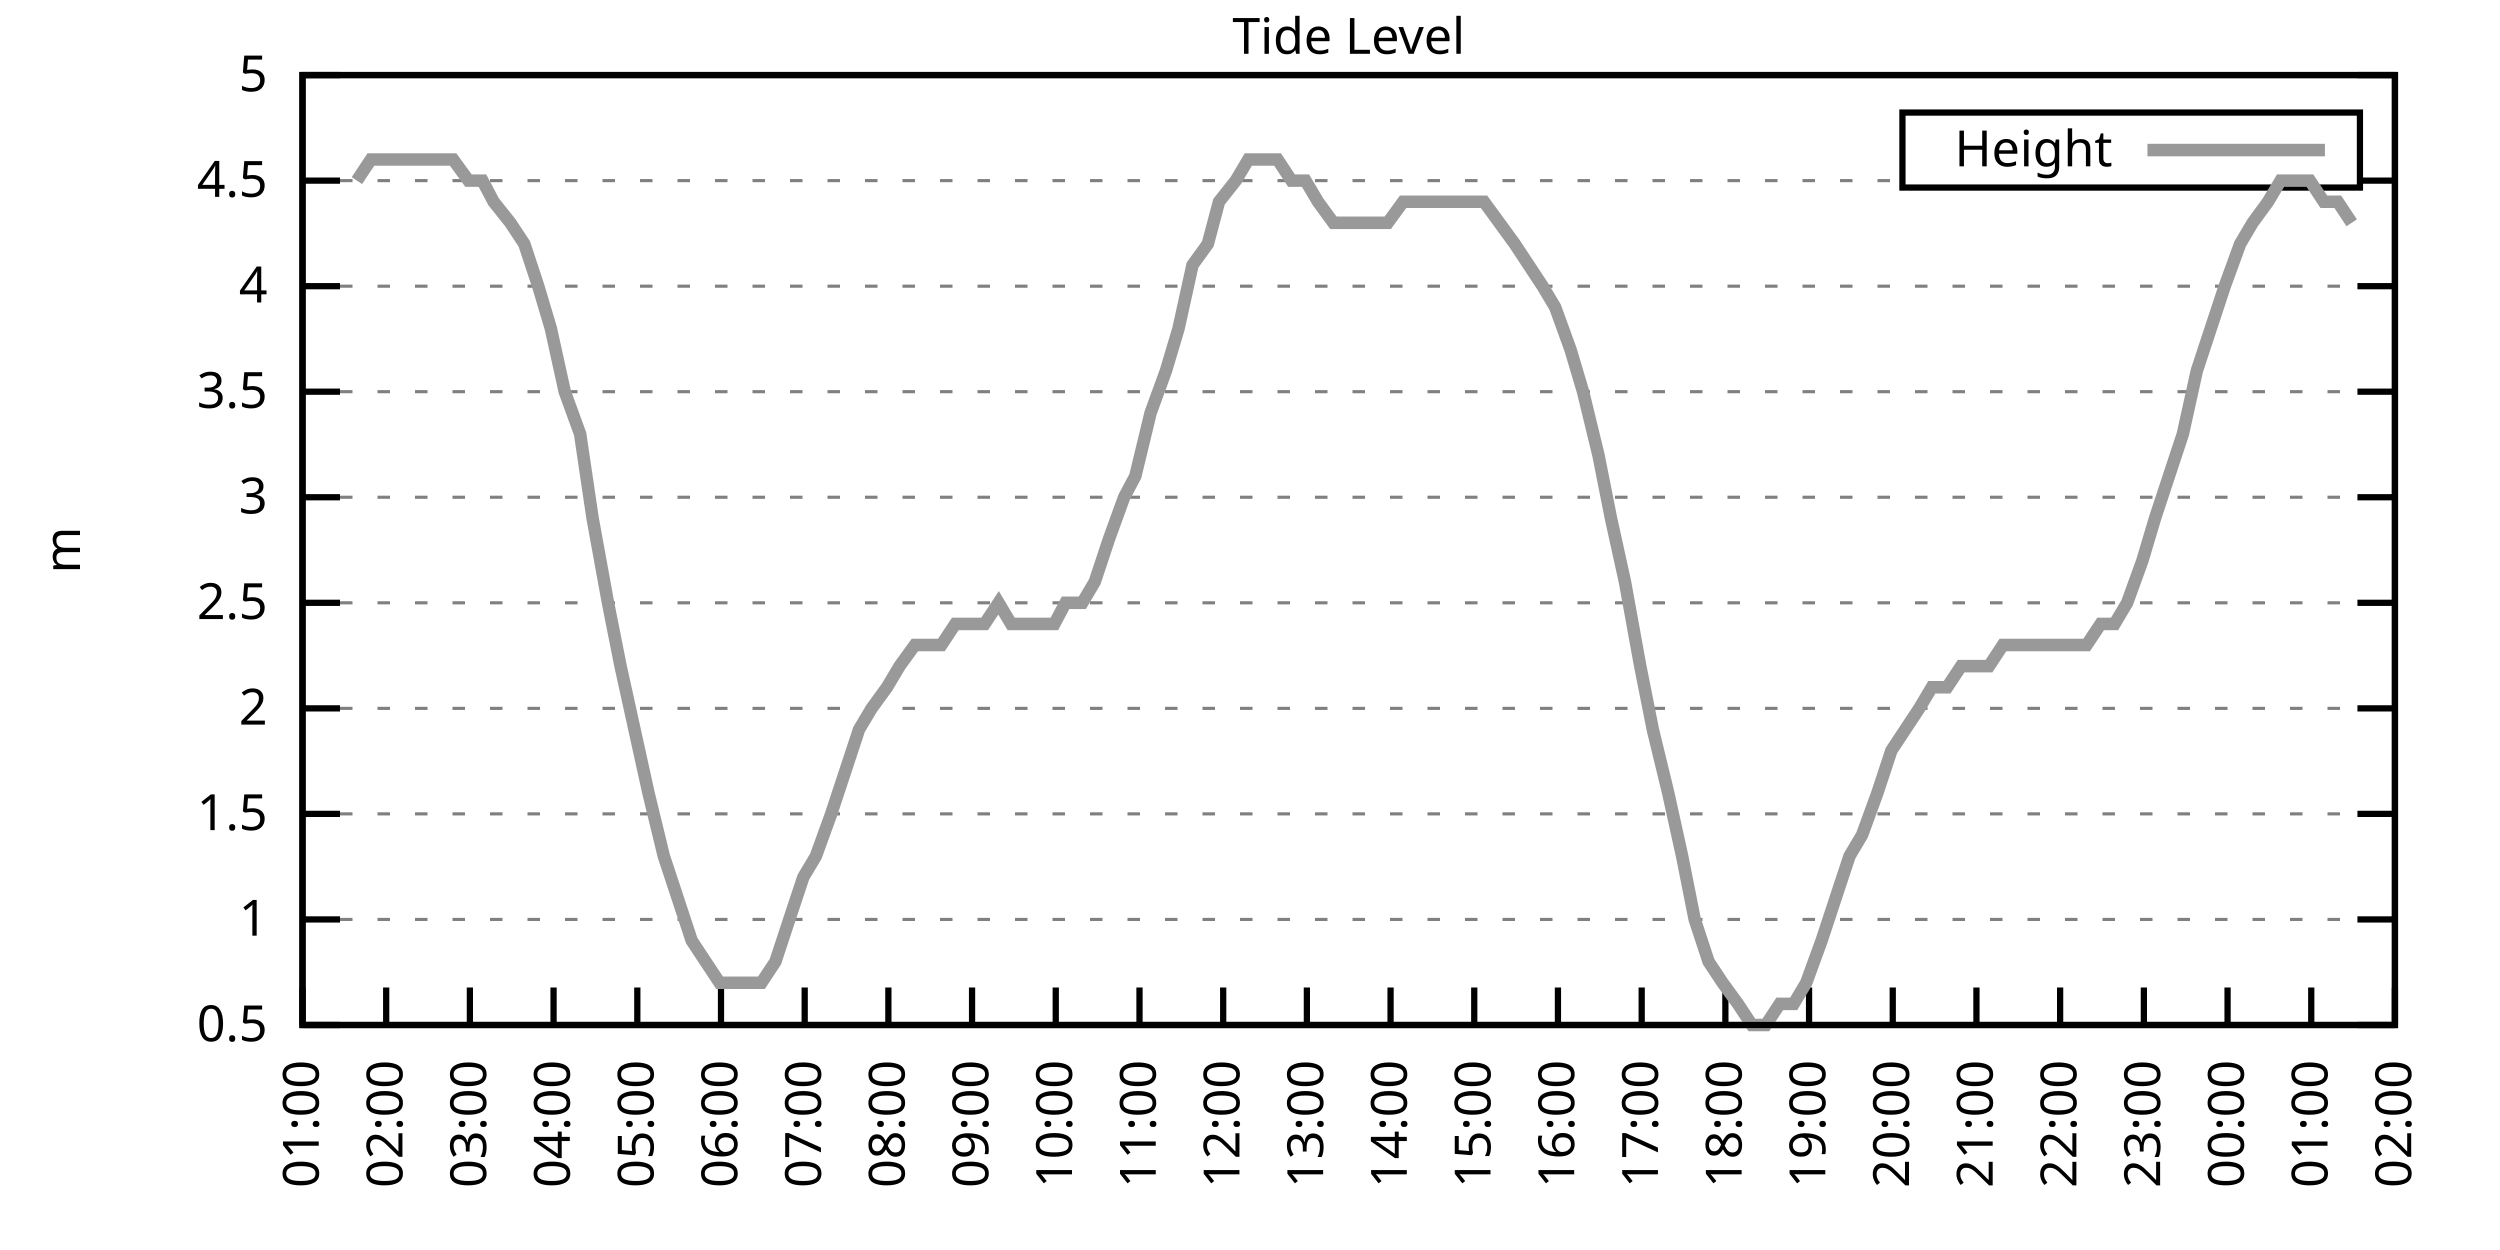
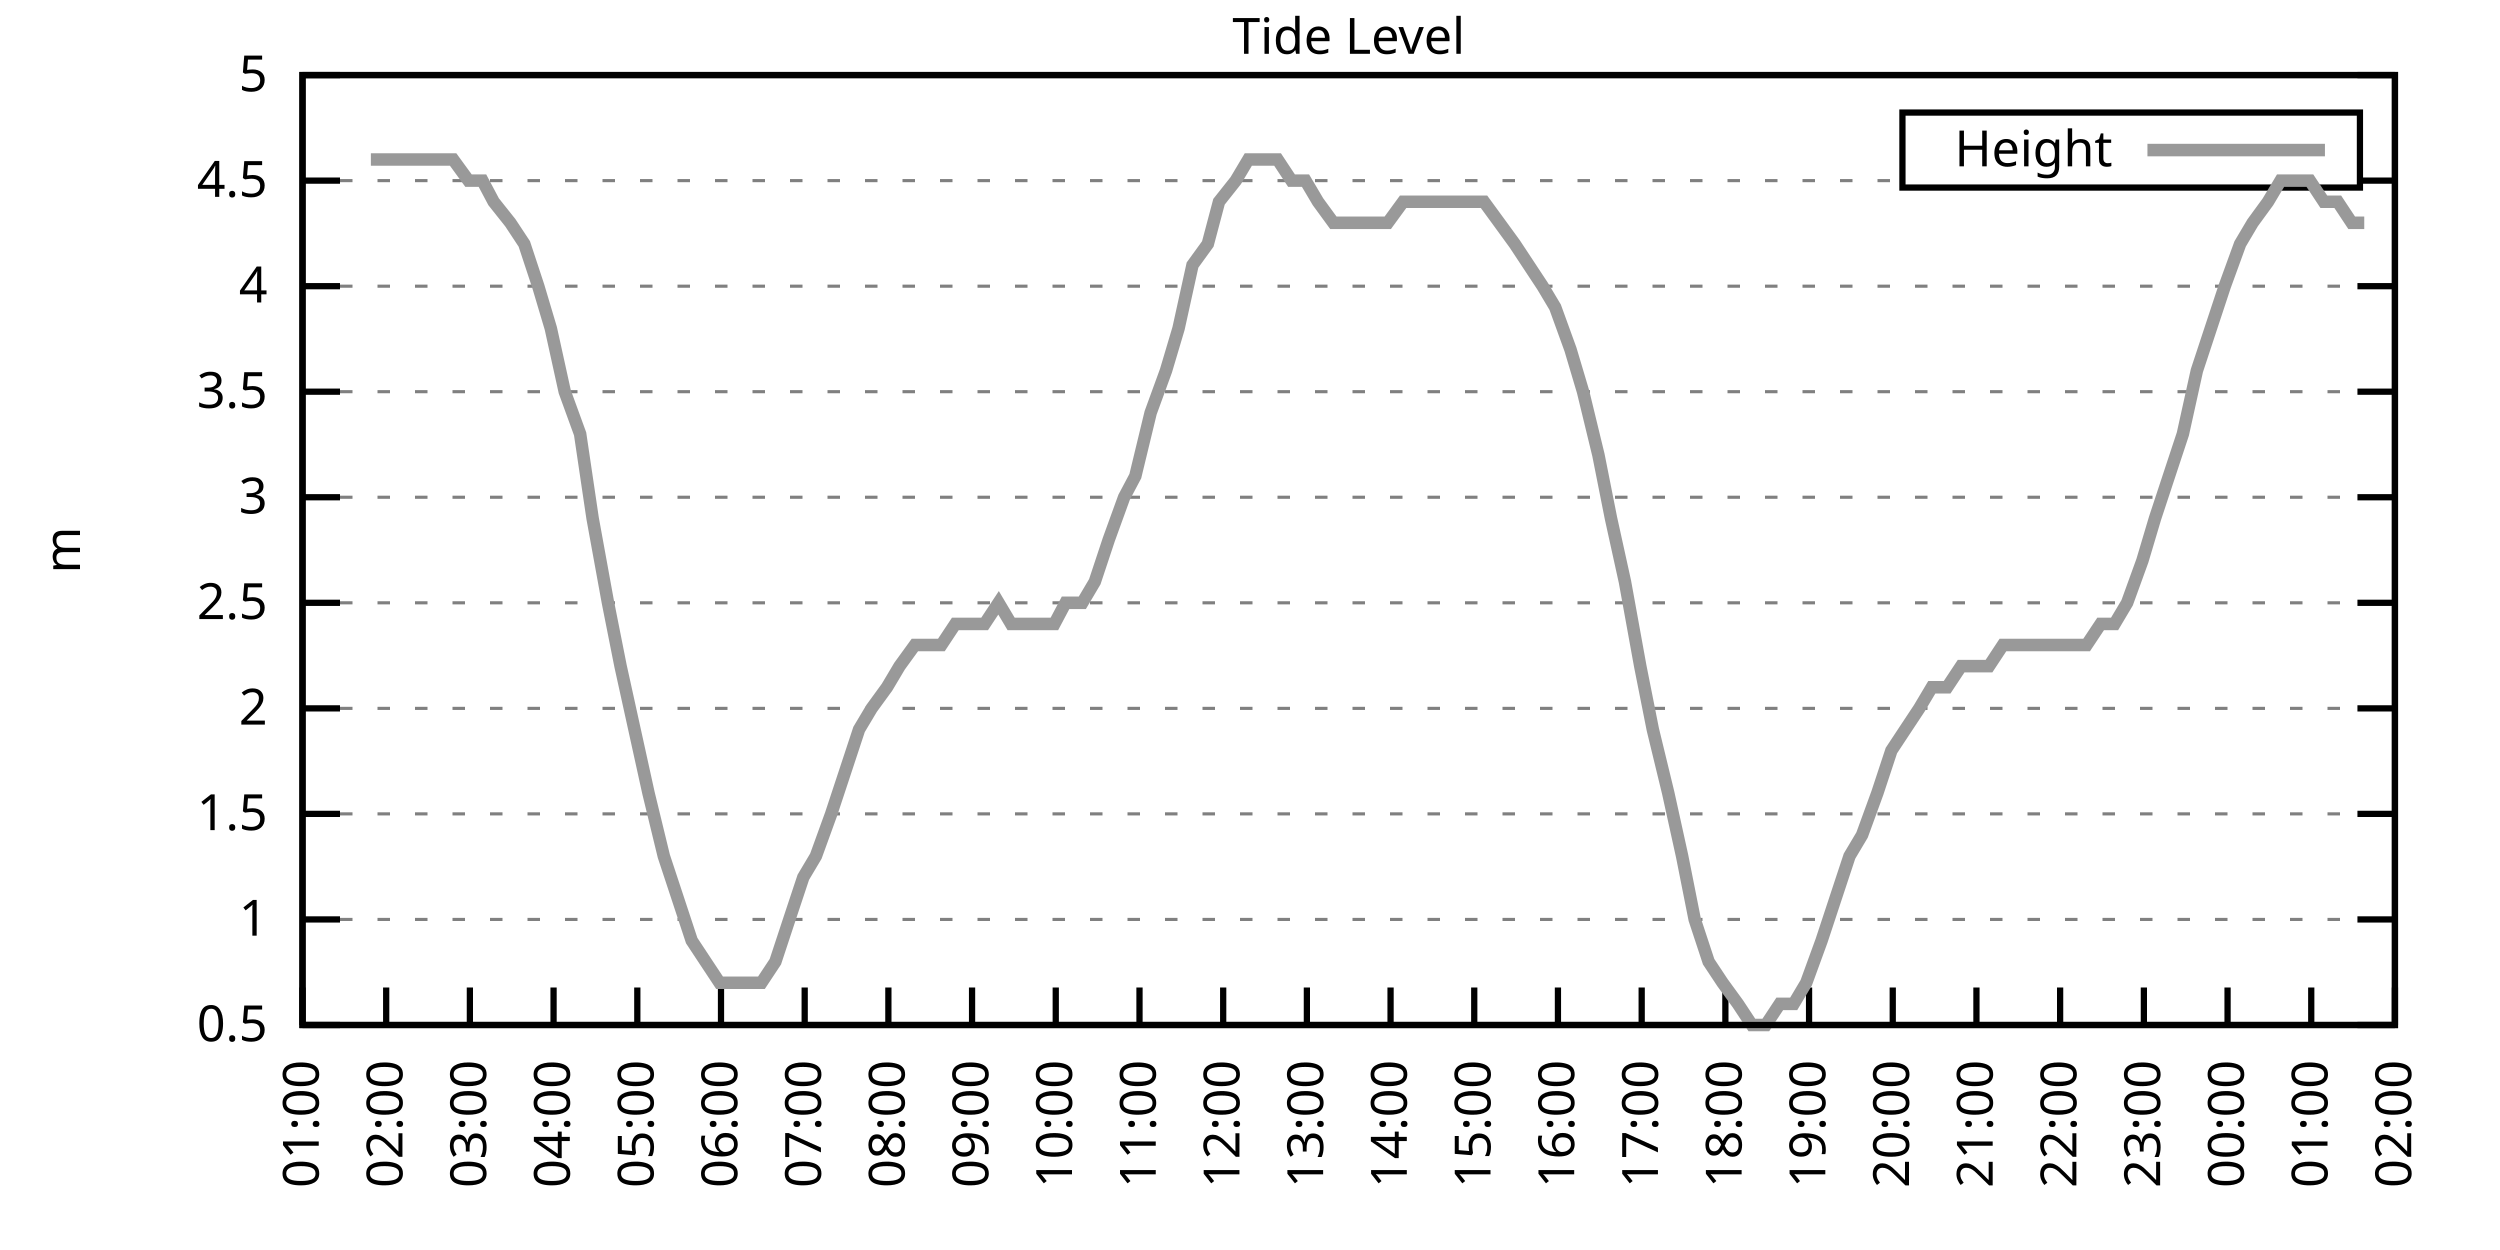
<svg xmlns="http://www.w3.org/2000/svg" xmlns:xlink="http://www.w3.org/1999/xlink" width="400" height="200" viewBox="0 0 400 200">
  <g id="gnuplot_canvas">
    <rect x="0" y="0" width="400" height="200" fill="none" />
    <defs>
      <circle id="gpDot" r="0.5" stroke-width="0.5" stroke="currentColor" />
      <path id="gpPt0" stroke-width="0.333" stroke="currentColor" d="M-1,0 h2 M0,-1 v2" />
      <path id="gpPt1" stroke-width="0.333" stroke="currentColor" d="M-1,-1 L1,1 M1,-1 L-1,1" />
      <path id="gpPt2" stroke-width="0.333" stroke="currentColor" d="M-1,0 L1,0 M0,-1 L0,1 M-1,-1 L1,1 M-1,1 L1,-1" />
      <rect id="gpPt3" stroke-width="0.333" stroke="currentColor" x="-1" y="-1" width="2" height="2" />
      <rect id="gpPt4" stroke-width="0.333" stroke="currentColor" fill="currentColor" x="-1" y="-1" width="2" height="2" />
      <circle id="gpPt5" stroke-width="0.333" stroke="currentColor" cx="0" cy="0" r="1" />
      <use xlink:href="#gpPt5" id="gpPt6" fill="currentColor" stroke="none" />
      <path id="gpPt7" stroke-width="0.333" stroke="currentColor" d="M0,-1.33 L-1.33,0.67 L1.33,0.67 z" />
      <use xlink:href="#gpPt7" id="gpPt8" fill="currentColor" stroke="none" />
      <use xlink:href="#gpPt7" id="gpPt9" stroke="currentColor" transform="rotate(180)" />
      <use xlink:href="#gpPt9" id="gpPt10" fill="currentColor" stroke="none" />
      <use xlink:href="#gpPt3" id="gpPt11" stroke="currentColor" transform="rotate(45)" />
      <use xlink:href="#gpPt11" id="gpPt12" fill="currentColor" stroke="none" />
      <path id="gpPt13" stroke-width="0.333" stroke="currentColor" d="M0,1.330 L1.265,0.411 L0.782,-1.067 L-0.782,-1.076 L-1.265,0.411 z" />
      <use xlink:href="#gpPt13" id="gpPt14" fill="currentColor" stroke="none" />
      <filter id="textbox" filterUnits="objectBoundingBox" x="0" y="0" height="1" width="1">
        <feFlood flood-color="white" flood-opacity="1" result="bgnd" />
        <feComposite in="SourceGraphic" in2="bgnd" operator="atop" />
      </filter>
      <filter id="greybox" filterUnits="objectBoundingBox" x="0" y="0" height="1" width="1">
        <feFlood flood-color="lightgrey" flood-opacity="1" result="grey" />
        <feComposite in="SourceGraphic" in2="grey" operator="atop" />
      </filter>
    </defs>
    <g fill="none" color="white" stroke="currentColor" stroke-width="1.00" stroke-linecap="butt" stroke-linejoin="miter">
</g>
    <g fill="none" color="black" stroke="currentColor" stroke-width="1.00" stroke-linecap="butt" stroke-linejoin="miter">
      <g stroke="none" shape-rendering="crispEdges">
        <polygon fill="rgb(255, 255, 255)" points="48.40,164.00 383.18,164.00 383.18,12.02 48.40,12.02 " />
      </g>
    </g>
    <g fill="none" color="black" stroke="currentColor" stroke-width="1.00" stroke-linecap="butt" stroke-linejoin="miter">
</g>
    <g fill="none" color="black" stroke="black" stroke-width="0.50" stroke-linecap="butt" stroke-linejoin="miter">
</g>
    <g fill="none" color="gray" stroke="currentColor" stroke-width="0.50" stroke-linecap="butt" stroke-linejoin="miter">
      <path stroke="gray" stroke-dasharray="2,4" class="gridline" d="M48.40,164.00 L383.19,164.00  " />
    </g>
    <g fill="none" color="gray" stroke="gray" stroke-width="1.00" stroke-linecap="butt" stroke-linejoin="miter">
</g>
    <g fill="none" color="black" stroke="currentColor" stroke-width="1.00" stroke-linecap="butt" stroke-linejoin="miter">
      <path stroke="black" d="M48.40,164.00 L54.40,164.00 M383.19,164.00 L377.19,164.00  " />
      <g transform="translate(42.80,166.60)" stroke="none" fill="black" font-family="Sans" font-size="8.00" text-anchor="end">
        <text>
          <tspan font-family="Sans"> 0.5</tspan>
        </text>
      </g>
    </g>
    <g fill="none" color="black" stroke="currentColor" stroke-width="1.00" stroke-linecap="butt" stroke-linejoin="miter">
</g>
    <g fill="none" color="black" stroke="black" stroke-width="0.50" stroke-linecap="butt" stroke-linejoin="miter">
</g>
    <g fill="none" color="gray" stroke="currentColor" stroke-width="0.50" stroke-linecap="butt" stroke-linejoin="miter">
      <path stroke="gray" stroke-dasharray="2,4" class="gridline" d="M48.40,147.11 L383.19,147.11  " />
    </g>
    <g fill="none" color="gray" stroke="gray" stroke-width="1.00" stroke-linecap="butt" stroke-linejoin="miter">
</g>
    <g fill="none" color="black" stroke="currentColor" stroke-width="1.00" stroke-linecap="butt" stroke-linejoin="miter">
      <path stroke="black" d="M48.40,147.11 L54.40,147.11 M383.19,147.11 L377.19,147.11  " />
      <g transform="translate(42.80,149.71)" stroke="none" fill="black" font-family="Sans" font-size="8.00" text-anchor="end">
        <text>
          <tspan font-family="Sans"> 1</tspan>
        </text>
      </g>
    </g>
    <g fill="none" color="black" stroke="currentColor" stroke-width="1.00" stroke-linecap="butt" stroke-linejoin="miter">
</g>
    <g fill="none" color="black" stroke="black" stroke-width="0.50" stroke-linecap="butt" stroke-linejoin="miter">
</g>
    <g fill="none" color="gray" stroke="currentColor" stroke-width="0.50" stroke-linecap="butt" stroke-linejoin="miter">
      <path stroke="gray" stroke-dasharray="2,4" class="gridline" d="M48.40,130.22 L383.19,130.22  " />
    </g>
    <g fill="none" color="gray" stroke="gray" stroke-width="1.00" stroke-linecap="butt" stroke-linejoin="miter">
</g>
    <g fill="none" color="black" stroke="currentColor" stroke-width="1.00" stroke-linecap="butt" stroke-linejoin="miter">
      <path stroke="black" d="M48.40,130.22 L54.40,130.22 M383.19,130.22 L377.19,130.22  " />
      <g transform="translate(42.80,132.82)" stroke="none" fill="black" font-family="Sans" font-size="8.00" text-anchor="end">
        <text>
          <tspan font-family="Sans"> 1.5</tspan>
        </text>
      </g>
    </g>
    <g fill="none" color="black" stroke="currentColor" stroke-width="1.00" stroke-linecap="butt" stroke-linejoin="miter">
</g>
    <g fill="none" color="black" stroke="black" stroke-width="0.50" stroke-linecap="butt" stroke-linejoin="miter">
</g>
    <g fill="none" color="gray" stroke="currentColor" stroke-width="0.50" stroke-linecap="butt" stroke-linejoin="miter">
      <path stroke="gray" stroke-dasharray="2,4" class="gridline" d="M48.40,113.34 L383.19,113.34  " />
    </g>
    <g fill="none" color="gray" stroke="gray" stroke-width="1.00" stroke-linecap="butt" stroke-linejoin="miter">
</g>
    <g fill="none" color="black" stroke="currentColor" stroke-width="1.00" stroke-linecap="butt" stroke-linejoin="miter">
      <path stroke="black" d="M48.40,113.34 L54.40,113.34 M383.19,113.34 L377.19,113.34  " />
      <g transform="translate(42.80,115.94)" stroke="none" fill="black" font-family="Sans" font-size="8.00" text-anchor="end">
        <text>
          <tspan font-family="Sans"> 2</tspan>
        </text>
      </g>
    </g>
    <g fill="none" color="black" stroke="currentColor" stroke-width="1.00" stroke-linecap="butt" stroke-linejoin="miter">
</g>
    <g fill="none" color="black" stroke="black" stroke-width="0.50" stroke-linecap="butt" stroke-linejoin="miter">
</g>
    <g fill="none" color="gray" stroke="currentColor" stroke-width="0.50" stroke-linecap="butt" stroke-linejoin="miter">
      <path stroke="gray" stroke-dasharray="2,4" class="gridline" d="M48.40,96.45 L383.19,96.45  " />
    </g>
    <g fill="none" color="gray" stroke="gray" stroke-width="1.00" stroke-linecap="butt" stroke-linejoin="miter">
</g>
    <g fill="none" color="black" stroke="currentColor" stroke-width="1.00" stroke-linecap="butt" stroke-linejoin="miter">
      <path stroke="black" d="M48.40,96.45 L54.40,96.45 M383.19,96.45 L377.19,96.45  " />
      <g transform="translate(42.80,99.05)" stroke="none" fill="black" font-family="Sans" font-size="8.00" text-anchor="end">
        <text>
          <tspan font-family="Sans"> 2.5</tspan>
        </text>
      </g>
    </g>
    <g fill="none" color="black" stroke="currentColor" stroke-width="1.00" stroke-linecap="butt" stroke-linejoin="miter">
</g>
    <g fill="none" color="black" stroke="black" stroke-width="0.50" stroke-linecap="butt" stroke-linejoin="miter">
</g>
    <g fill="none" color="gray" stroke="currentColor" stroke-width="0.50" stroke-linecap="butt" stroke-linejoin="miter">
      <path stroke="gray" stroke-dasharray="2,4" class="gridline" d="M48.40,79.56 L383.19,79.56  " />
    </g>
    <g fill="none" color="gray" stroke="gray" stroke-width="1.00" stroke-linecap="butt" stroke-linejoin="miter">
</g>
    <g fill="none" color="black" stroke="currentColor" stroke-width="1.00" stroke-linecap="butt" stroke-linejoin="miter">
      <path stroke="black" d="M48.40,79.56 L54.40,79.56 M383.19,79.56 L377.19,79.56  " />
      <g transform="translate(42.80,82.16)" stroke="none" fill="black" font-family="Sans" font-size="8.00" text-anchor="end">
        <text>
          <tspan font-family="Sans"> 3</tspan>
        </text>
      </g>
    </g>
    <g fill="none" color="black" stroke="currentColor" stroke-width="1.00" stroke-linecap="butt" stroke-linejoin="miter">
</g>
    <g fill="none" color="black" stroke="black" stroke-width="0.50" stroke-linecap="butt" stroke-linejoin="miter">
</g>
    <g fill="none" color="gray" stroke="currentColor" stroke-width="0.50" stroke-linecap="butt" stroke-linejoin="miter">
      <path stroke="gray" stroke-dasharray="2,4" class="gridline" d="M48.40,62.67 L383.19,62.67  " />
    </g>
    <g fill="none" color="gray" stroke="gray" stroke-width="1.00" stroke-linecap="butt" stroke-linejoin="miter">
</g>
    <g fill="none" color="black" stroke="currentColor" stroke-width="1.00" stroke-linecap="butt" stroke-linejoin="miter">
      <path stroke="black" d="M48.40,62.67 L54.40,62.67 M383.19,62.67 L377.19,62.67  " />
      <g transform="translate(42.80,65.27)" stroke="none" fill="black" font-family="Sans" font-size="8.00" text-anchor="end">
        <text>
          <tspan font-family="Sans"> 3.5</tspan>
        </text>
      </g>
    </g>
    <g fill="none" color="black" stroke="currentColor" stroke-width="1.00" stroke-linecap="butt" stroke-linejoin="miter">
</g>
    <g fill="none" color="black" stroke="black" stroke-width="0.50" stroke-linecap="butt" stroke-linejoin="miter">
</g>
    <g fill="none" color="gray" stroke="currentColor" stroke-width="0.50" stroke-linecap="butt" stroke-linejoin="miter">
      <path stroke="gray" stroke-dasharray="2,4" class="gridline" d="M48.40,45.79 L383.19,45.79  " />
    </g>
    <g fill="none" color="gray" stroke="gray" stroke-width="1.00" stroke-linecap="butt" stroke-linejoin="miter">
</g>
    <g fill="none" color="black" stroke="currentColor" stroke-width="1.00" stroke-linecap="butt" stroke-linejoin="miter">
      <path stroke="black" d="M48.40,45.79 L54.40,45.79 M383.19,45.79 L377.19,45.79  " />
      <g transform="translate(42.80,48.39)" stroke="none" fill="black" font-family="Sans" font-size="8.00" text-anchor="end">
        <text>
          <tspan font-family="Sans"> 4</tspan>
        </text>
      </g>
    </g>
    <g fill="none" color="black" stroke="currentColor" stroke-width="1.00" stroke-linecap="butt" stroke-linejoin="miter">
</g>
    <g fill="none" color="black" stroke="black" stroke-width="0.50" stroke-linecap="butt" stroke-linejoin="miter">
</g>
    <g fill="none" color="gray" stroke="currentColor" stroke-width="0.50" stroke-linecap="butt" stroke-linejoin="miter">
      <path stroke="gray" stroke-dasharray="2,4" class="gridline" d="M48.40,28.90 L304.39,28.90 M377.59,28.90 L383.19,28.90  " />
    </g>
    <g fill="none" color="gray" stroke="gray" stroke-width="1.00" stroke-linecap="butt" stroke-linejoin="miter">
</g>
    <g fill="none" color="black" stroke="currentColor" stroke-width="1.00" stroke-linecap="butt" stroke-linejoin="miter">
      <path stroke="black" d="M48.40,28.90 L54.40,28.90 M383.19,28.90 L377.19,28.90  " />
      <g transform="translate(42.80,31.50)" stroke="none" fill="black" font-family="Sans" font-size="8.00" text-anchor="end">
        <text>
          <tspan font-family="Sans"> 4.5</tspan>
        </text>
      </g>
    </g>
    <g fill="none" color="black" stroke="currentColor" stroke-width="1.00" stroke-linecap="butt" stroke-linejoin="miter">
</g>
    <g fill="none" color="black" stroke="black" stroke-width="0.50" stroke-linecap="butt" stroke-linejoin="miter">
</g>
    <g fill="none" color="gray" stroke="currentColor" stroke-width="0.50" stroke-linecap="butt" stroke-linejoin="miter">
      <path stroke="gray" stroke-dasharray="2,4" class="gridline" d="M48.40,12.01 L383.19,12.01  " />
    </g>
    <g fill="none" color="gray" stroke="gray" stroke-width="1.00" stroke-linecap="butt" stroke-linejoin="miter">
</g>
    <g fill="none" color="black" stroke="currentColor" stroke-width="1.00" stroke-linecap="butt" stroke-linejoin="miter">
      <path stroke="black" d="M48.40,12.01 L54.40,12.01 M383.19,12.01 L377.19,12.01  " />
      <g transform="translate(42.80,14.61)" stroke="none" fill="black" font-family="Sans" font-size="8.00" text-anchor="end">
        <text>
          <tspan font-family="Sans"> 5</tspan>
        </text>
      </g>
    </g>
    <g fill="none" color="black" stroke="currentColor" stroke-width="1.00" stroke-linecap="butt" stroke-linejoin="miter">
      <path stroke="black" d="M48.40,164.00 L48.40,158.00  " />
      <g transform="translate(51.00,169.60) rotate(270.00)" stroke="none" fill="black" font-family="Sans" font-size="8.00" text-anchor="end">
        <text>
          <tspan font-family="Sans">01:00</tspan>
        </text>
      </g>
    </g>
    <g fill="none" color="black" stroke="currentColor" stroke-width="1.00" stroke-linecap="butt" stroke-linejoin="miter">
      <path stroke="black" d="M61.79,164.00 L61.79,158.00  " />
      <g transform="translate(64.39,169.60) rotate(270.00)" stroke="none" fill="black" font-family="Sans" font-size="8.00" text-anchor="end">
        <text>
          <tspan font-family="Sans">02:00</tspan>
        </text>
      </g>
    </g>
    <g fill="none" color="black" stroke="currentColor" stroke-width="1.00" stroke-linecap="butt" stroke-linejoin="miter">
      <path stroke="black" d="M75.18,164.00 L75.18,158.00  " />
      <g transform="translate(77.78,169.60) rotate(270.00)" stroke="none" fill="black" font-family="Sans" font-size="8.00" text-anchor="end">
        <text>
          <tspan font-family="Sans">03:00</tspan>
        </text>
      </g>
    </g>
    <g fill="none" color="black" stroke="currentColor" stroke-width="1.00" stroke-linecap="butt" stroke-linejoin="miter">
      <path stroke="black" d="M88.57,164.00 L88.57,158.00  " />
      <g transform="translate(91.17,169.60) rotate(270.00)" stroke="none" fill="black" font-family="Sans" font-size="8.00" text-anchor="end">
        <text>
          <tspan font-family="Sans">04:00</tspan>
        </text>
      </g>
    </g>
    <g fill="none" color="black" stroke="currentColor" stroke-width="1.00" stroke-linecap="butt" stroke-linejoin="miter">
      <path stroke="black" d="M101.97,164.00 L101.97,158.00  " />
      <g transform="translate(104.57,169.60) rotate(270.00)" stroke="none" fill="black" font-family="Sans" font-size="8.00" text-anchor="end">
        <text>
          <tspan font-family="Sans">05:00</tspan>
        </text>
      </g>
    </g>
    <g fill="none" color="black" stroke="currentColor" stroke-width="1.00" stroke-linecap="butt" stroke-linejoin="miter">
      <path stroke="black" d="M115.36,164.00 L115.36,158.00  " />
      <g transform="translate(117.96,169.60) rotate(270.00)" stroke="none" fill="black" font-family="Sans" font-size="8.00" text-anchor="end">
        <text>
          <tspan font-family="Sans">06:00</tspan>
        </text>
      </g>
    </g>
    <g fill="none" color="black" stroke="currentColor" stroke-width="1.00" stroke-linecap="butt" stroke-linejoin="miter">
      <path stroke="black" d="M128.75,164.00 L128.75,158.00  " />
      <g transform="translate(131.35,169.60) rotate(270.00)" stroke="none" fill="black" font-family="Sans" font-size="8.00" text-anchor="end">
        <text>
          <tspan font-family="Sans">07:00</tspan>
        </text>
      </g>
    </g>
    <g fill="none" color="black" stroke="currentColor" stroke-width="1.00" stroke-linecap="butt" stroke-linejoin="miter">
      <path stroke="black" d="M142.14,164.00 L142.14,158.00  " />
      <g transform="translate(144.74,169.60) rotate(270.00)" stroke="none" fill="black" font-family="Sans" font-size="8.00" text-anchor="end">
        <text>
          <tspan font-family="Sans">08:00</tspan>
        </text>
      </g>
    </g>
    <g fill="none" color="black" stroke="currentColor" stroke-width="1.00" stroke-linecap="butt" stroke-linejoin="miter">
      <path stroke="black" d="M155.53,164.00 L155.53,158.00  " />
      <g transform="translate(158.13,169.60) rotate(270.00)" stroke="none" fill="black" font-family="Sans" font-size="8.00" text-anchor="end">
        <text>
          <tspan font-family="Sans">09:00</tspan>
        </text>
      </g>
    </g>
    <g fill="none" color="black" stroke="currentColor" stroke-width="1.00" stroke-linecap="butt" stroke-linejoin="miter">
      <path stroke="black" d="M168.92,164.00 L168.92,158.00  " />
      <g transform="translate(171.52,169.60) rotate(270.00)" stroke="none" fill="black" font-family="Sans" font-size="8.00" text-anchor="end">
        <text>
          <tspan font-family="Sans">10:00</tspan>
        </text>
      </g>
    </g>
    <g fill="none" color="black" stroke="currentColor" stroke-width="1.00" stroke-linecap="butt" stroke-linejoin="miter">
      <path stroke="black" d="M182.32,164.00 L182.32,158.00  " />
      <g transform="translate(184.92,169.60) rotate(270.00)" stroke="none" fill="black" font-family="Sans" font-size="8.00" text-anchor="end">
        <text>
          <tspan font-family="Sans">11:00</tspan>
        </text>
      </g>
    </g>
    <g fill="none" color="black" stroke="currentColor" stroke-width="1.00" stroke-linecap="butt" stroke-linejoin="miter">
      <path stroke="black" d="M195.71,164.00 L195.71,158.00  " />
      <g transform="translate(198.31,169.60) rotate(270.00)" stroke="none" fill="black" font-family="Sans" font-size="8.00" text-anchor="end">
        <text>
          <tspan font-family="Sans">12:00</tspan>
        </text>
      </g>
    </g>
    <g fill="none" color="black" stroke="currentColor" stroke-width="1.00" stroke-linecap="butt" stroke-linejoin="miter">
      <path stroke="black" d="M209.10,164.00 L209.10,158.00  " />
      <g transform="translate(211.70,169.60) rotate(270.00)" stroke="none" fill="black" font-family="Sans" font-size="8.00" text-anchor="end">
        <text>
          <tspan font-family="Sans">13:00</tspan>
        </text>
      </g>
    </g>
    <g fill="none" color="black" stroke="currentColor" stroke-width="1.00" stroke-linecap="butt" stroke-linejoin="miter">
      <path stroke="black" d="M222.49,164.00 L222.49,158.00  " />
      <g transform="translate(225.09,169.60) rotate(270.00)" stroke="none" fill="black" font-family="Sans" font-size="8.00" text-anchor="end">
        <text>
          <tspan font-family="Sans">14:00</tspan>
        </text>
      </g>
    </g>
    <g fill="none" color="black" stroke="currentColor" stroke-width="1.00" stroke-linecap="butt" stroke-linejoin="miter">
      <path stroke="black" d="M235.88,164.00 L235.88,158.00  " />
      <g transform="translate(238.48,169.60) rotate(270.00)" stroke="none" fill="black" font-family="Sans" font-size="8.00" text-anchor="end">
        <text>
          <tspan font-family="Sans">15:00</tspan>
        </text>
      </g>
    </g>
    <g fill="none" color="black" stroke="currentColor" stroke-width="1.00" stroke-linecap="butt" stroke-linejoin="miter">
      <path stroke="black" d="M249.27,164.00 L249.27,158.00  " />
      <g transform="translate(251.87,169.60) rotate(270.00)" stroke="none" fill="black" font-family="Sans" font-size="8.00" text-anchor="end">
        <text>
          <tspan font-family="Sans">16:00</tspan>
        </text>
      </g>
    </g>
    <g fill="none" color="black" stroke="currentColor" stroke-width="1.00" stroke-linecap="butt" stroke-linejoin="miter">
      <path stroke="black" d="M262.67,164.00 L262.67,158.00  " />
      <g transform="translate(265.27,169.60) rotate(270.00)" stroke="none" fill="black" font-family="Sans" font-size="8.00" text-anchor="end">
        <text>
          <tspan font-family="Sans">17:00</tspan>
        </text>
      </g>
    </g>
    <g fill="none" color="black" stroke="currentColor" stroke-width="1.00" stroke-linecap="butt" stroke-linejoin="miter">
      <path stroke="black" d="M276.06,164.00 L276.06,158.00  " />
      <g transform="translate(278.66,169.60) rotate(270.00)" stroke="none" fill="black" font-family="Sans" font-size="8.00" text-anchor="end">
        <text>
          <tspan font-family="Sans">18:00</tspan>
        </text>
      </g>
    </g>
    <g fill="none" color="black" stroke="currentColor" stroke-width="1.00" stroke-linecap="butt" stroke-linejoin="miter">
      <path stroke="black" d="M289.45,164.00 L289.45,158.00  " />
      <g transform="translate(292.05,169.60) rotate(270.00)" stroke="none" fill="black" font-family="Sans" font-size="8.00" text-anchor="end">
        <text>
          <tspan font-family="Sans">19:00</tspan>
        </text>
      </g>
    </g>
    <g fill="none" color="black" stroke="currentColor" stroke-width="1.00" stroke-linecap="butt" stroke-linejoin="miter">
      <path stroke="black" d="M302.84,164.00 L302.84,158.00  " />
      <g transform="translate(305.44,169.60) rotate(270.00)" stroke="none" fill="black" font-family="Sans" font-size="8.00" text-anchor="end">
        <text>
          <tspan font-family="Sans">20:00</tspan>
        </text>
      </g>
    </g>
    <g fill="none" color="black" stroke="currentColor" stroke-width="1.00" stroke-linecap="butt" stroke-linejoin="miter">
      <path stroke="black" d="M316.23,164.00 L316.23,158.00  " />
      <g transform="translate(318.83,169.60) rotate(270.00)" stroke="none" fill="black" font-family="Sans" font-size="8.00" text-anchor="end">
        <text>
          <tspan font-family="Sans">21:00</tspan>
        </text>
      </g>
    </g>
    <g fill="none" color="black" stroke="currentColor" stroke-width="1.00" stroke-linecap="butt" stroke-linejoin="miter">
      <path stroke="black" d="M329.62,164.00 L329.62,158.00  " />
      <g transform="translate(332.22,169.60) rotate(270.00)" stroke="none" fill="black" font-family="Sans" font-size="8.00" text-anchor="end">
        <text>
          <tspan font-family="Sans">22:00</tspan>
        </text>
      </g>
    </g>
    <g fill="none" color="black" stroke="currentColor" stroke-width="1.00" stroke-linecap="butt" stroke-linejoin="miter">
      <path stroke="black" d="M343.02,164.00 L343.02,158.00  " />
      <g transform="translate(345.62,169.60) rotate(270.00)" stroke="none" fill="black" font-family="Sans" font-size="8.00" text-anchor="end">
        <text>
          <tspan font-family="Sans">23:00</tspan>
        </text>
      </g>
    </g>
    <g fill="none" color="black" stroke="currentColor" stroke-width="1.00" stroke-linecap="butt" stroke-linejoin="miter">
      <path stroke="black" d="M356.41,164.00 L356.41,158.00  " />
      <g transform="translate(359.01,169.60) rotate(270.00)" stroke="none" fill="black" font-family="Sans" font-size="8.00" text-anchor="end">
        <text>
          <tspan font-family="Sans">00:00</tspan>
        </text>
      </g>
    </g>
    <g fill="none" color="black" stroke="currentColor" stroke-width="1.00" stroke-linecap="butt" stroke-linejoin="miter">
      <path stroke="black" d="M369.80,164.00 L369.80,158.00  " />
      <g transform="translate(372.40,169.60) rotate(270.00)" stroke="none" fill="black" font-family="Sans" font-size="8.00" text-anchor="end">
        <text>
          <tspan font-family="Sans">01:00</tspan>
        </text>
      </g>
    </g>
    <g fill="none" color="black" stroke="currentColor" stroke-width="1.00" stroke-linecap="butt" stroke-linejoin="miter">
      <path stroke="black" d="M383.19,164.00 L383.19,158.00  " />
      <g transform="translate(385.79,169.60) rotate(270.00)" stroke="none" fill="black" font-family="Sans" font-size="8.00" text-anchor="end">
        <text>
          <tspan font-family="Sans">02:00</tspan>
        </text>
      </g>
    </g>
    <g fill="none" color="black" stroke="currentColor" stroke-width="1.00" stroke-linecap="butt" stroke-linejoin="miter">
</g>
    <g fill="none" color="black" stroke="currentColor" stroke-width="1.00" stroke-linecap="butt" stroke-linejoin="miter">
      <path stroke="black" d="M48.40,12.01 L48.40,164.00 L383.19,164.00 L383.19,12.01 L48.40,12.01 Z  " />
    </g>
    <g fill="none" color="black" stroke="currentColor" stroke-width="1.00" stroke-linecap="butt" stroke-linejoin="miter">
</g>
    <g fill="none" color="black" stroke="currentColor" stroke-width="1.00" stroke-linecap="butt" stroke-linejoin="miter">
      <path stroke="black" d="M304.39,30.01 L304.39,18.01 L377.59,18.01 L377.59,30.01 L304.39,30.01 Z  " />
    </g>
    <g id="Tide_level_plot_1">
      <g fill="none" color="white" stroke="black" stroke-width="2.00" stroke-linecap="butt" stroke-linejoin="miter">
</g>
      <g fill="none" color="black" stroke="currentColor" stroke-width="2.00" stroke-linecap="butt" stroke-linejoin="miter">
        <g transform="translate(337.99,26.61)" stroke="none" fill="black" font-family="Sans" font-size="8.00" text-anchor="end">
          <text>
            <tspan font-family="Sans">Height</tspan>
          </text>
        </g>
      </g>
      <g fill="none" color="black" stroke="currentColor" stroke-width="2.00" stroke-linecap="butt" stroke-linejoin="miter">
-         <path stroke="rgb(153, 153, 153)" d="M343.59,24.01 L371.99,24.01 M57.10,28.90 L59.34,25.52 L61.35,25.52 L63.58,25.52 L66.03,25.52 L68.26,25.52   L70.50,25.52 L72.50,25.52 L74.96,28.90 L77.19,28.90 L78.98,32.28 L81.66,35.65 L83.89,39.03 L86.12,45.79   L88.13,52.54 L90.36,62.67 L92.82,69.43 L94.82,82.94 L97.28,96.45 L99.29,106.58 L103.75,126.85 L106.21,136.98   L108.44,143.73 L110.67,150.49 L112.90,153.87 L115.13,157.24 L117.37,157.24 L119.60,157.24 L121.83,157.24 L124.06,153.87   L126.29,147.11 L128.53,140.36 L130.54,136.98 L132.99,130.22 L135.22,123.47 L137.45,116.71 L139.46,113.34 L141.92,109.96   L143.93,106.58 L146.38,103.20 L148.61,103.20 L150.62,103.20 L152.85,99.83 L155.31,99.83 L157.54,99.83 L159.77,96.45   L161.78,99.83 L164.01,99.83 L166.47,99.83 L168.70,99.83 L170.49,96.45 L173.17,96.45 L175.17,93.07 L177.41,86.32   L179.86,79.56 L181.65,76.18 L184.10,66.05 L186.56,59.30 L188.57,52.54 L190.80,42.41 L193.25,39.03 L195.04,32.28   L197.72,28.90 L199.73,25.52 L202.18,25.52 L204.41,25.52 L206.64,28.90 L208.88,28.90 L210.88,32.28 L213.34,35.65   L215.35,35.65 L217.36,35.65 L220.04,35.65 L222.04,35.65 L224.50,32.28 L226.51,32.28 L228.74,32.28 L231.20,32.28   L233.43,32.28 L235.44,32.28 L237.44,32.28 L239.90,35.65 L242.36,39.03 L244.59,42.41 L246.82,45.79 L248.83,49.16   L251.28,55.92 L253.29,62.67 L255.75,72.81 L257.76,82.94 L259.99,93.07 L262.44,106.58 L264.45,116.71 L266.91,126.85   L269.14,136.98 L271.15,147.11 L273.38,153.87 L275.61,157.24 L278.07,160.62 L280.30,164.00 L282.53,164.00 L284.76,160.62   L286.99,160.62 L289.00,157.24 L291.46,150.49 L293.69,143.73 L295.92,136.98 L297.93,133.60 L300.39,126.85 L302.62,120.09   L304.85,116.71 L307.08,113.34 L309.09,109.96 L311.54,109.96 L313.78,106.58 L315.79,106.58 L318.24,106.58 L320.47,103.20   L322.48,103.20 L324.94,103.20 L327.17,103.20 L329.18,103.20 L331.63,103.20 L333.86,103.20 L336.10,99.83 L338.33,99.83   L340.34,96.45 L342.79,89.69 L344.80,82.94 L347.03,76.18 L349.26,69.43 L351.50,59.30 L353.73,52.54 L355.96,45.79   L358.42,39.03 L360.42,35.65 L362.88,32.28 L364.89,28.90 L367.12,28.90 L369.58,28.90 L371.81,32.28 L374.04,32.28   L376.27,35.65  " />
+         <path stroke="rgb(153, 153, 153)" d="M343.59,24.01 L371.99,24.01 M59.34,25.52 L61.35,25.52 L63.58,25.52 L66.03,25.52 L68.26,25.52 L70.50,25.52   L72.50,25.52 L74.96,28.90 L77.19,28.90 L78.98,32.28 L81.66,35.65 L83.89,39.03 L86.12,45.79 L88.13,52.54   L90.36,62.67 L92.82,69.43 L94.82,82.94 L97.28,96.45 L99.29,106.58 L103.75,126.85 L106.21,136.98 L108.44,143.73   L110.67,150.49 L112.90,153.87 L115.13,157.24 L117.37,157.24 L119.60,157.24 L121.83,157.24 L124.06,153.87 L126.29,147.11   L128.53,140.36 L130.54,136.98 L132.99,130.22 L135.22,123.47 L137.45,116.71 L139.46,113.34 L141.92,109.96 L143.93,106.58   L146.38,103.20 L148.61,103.20 L150.62,103.20 L152.85,99.83 L155.31,99.83 L157.54,99.83 L159.77,96.45 L161.78,99.83   L164.01,99.83 L166.47,99.83 L168.70,99.83 L170.49,96.45 L173.17,96.45 L175.17,93.07 L177.41,86.32 L179.86,79.56   L181.65,76.18 L184.10,66.05 L186.56,59.30 L188.57,52.54 L190.80,42.41 L193.25,39.03 L195.04,32.28 L197.72,28.90   L199.73,25.52 L202.18,25.52 L204.41,25.52 L206.64,28.90 L208.88,28.90 L210.88,32.28 L213.34,35.65 L215.35,35.65   L217.36,35.65 L220.04,35.65 L222.04,35.65 L224.50,32.28 L226.51,32.28 L228.74,32.28 L231.20,32.28 L233.43,32.28   L235.44,32.28 L237.44,32.28 L239.90,35.65 L242.36,39.03 L244.59,42.41 L246.82,45.79 L248.83,49.16 L251.28,55.92   L253.29,62.67 L255.75,72.81 L257.76,82.94 L259.99,93.07 L262.44,106.58 L264.45,116.71 L266.91,126.85 L269.14,136.98   L271.15,147.11 L273.38,153.87 L275.61,157.24 L278.07,160.62 L280.30,164.00 L282.53,164.00 L284.76,160.62 L286.99,160.62   L289.00,157.24 L291.46,150.49 L293.69,143.73 L295.92,136.98 L297.93,133.60 L300.39,126.85 L302.62,120.09 L304.85,116.71   L307.08,113.34 L309.09,109.96 L311.54,109.96 L313.78,106.58 L315.79,106.58 L318.24,106.58 L320.47,103.20 L322.48,103.20   L324.94,103.20 L327.17,103.20 L329.18,103.20 L331.63,103.20 L333.86,103.20 L336.10,99.83 L338.33,99.83 L340.34,96.45   L342.79,89.69 L344.80,82.94 L347.03,76.18 L349.26,69.43 L351.50,59.30 L353.73,52.54 L355.96,45.79 L358.42,39.03   L360.42,35.65 L362.88,32.28 L364.89,28.90 L367.12,28.90 L369.58,28.90 L371.81,32.28 L374.04,32.28 L376.27,35.65   L378.28,35.65  " />
      </g>
    </g>
    <g fill="none" color="black" stroke="currentColor" stroke-width="2.00" stroke-linecap="butt" stroke-linejoin="miter">
</g>
    <g fill="none" color="black" stroke="black" stroke-width="1.00" stroke-linecap="butt" stroke-linejoin="miter">
</g>
    <g fill="none" color="black" stroke="currentColor" stroke-width="1.00" stroke-linecap="butt" stroke-linejoin="miter">
      <path stroke="black" d="M48.40,12.01 L48.40,164.00 L383.19,164.00 L383.19,12.01 L48.40,12.01 Z  " />
      <g transform="translate(12.80,88.01) rotate(270.00)" stroke="none" fill="black" font-family="Sans" font-size="8.00" text-anchor="middle">
        <text>
          <tspan font-family="Sans">m</tspan>
        </text>
      </g>
    </g>
    <g fill="none" color="black" stroke="currentColor" stroke-width="1.00" stroke-linecap="butt" stroke-linejoin="miter">
</g>
    <g fill="none" color="black" stroke="currentColor" stroke-width="1.00" stroke-linecap="butt" stroke-linejoin="miter">
      <g transform="translate(215.79,8.61)" stroke="none" fill="black" font-family="Sans" font-size="8.00" text-anchor="middle">
        <text>
          <tspan font-family="Sans">Tide Level</tspan>
        </text>
      </g>
    </g>
    <g fill="none" color="black" stroke="currentColor" stroke-width="1.00" stroke-linecap="butt" stroke-linejoin="miter">
</g>
  </g>
</svg>
